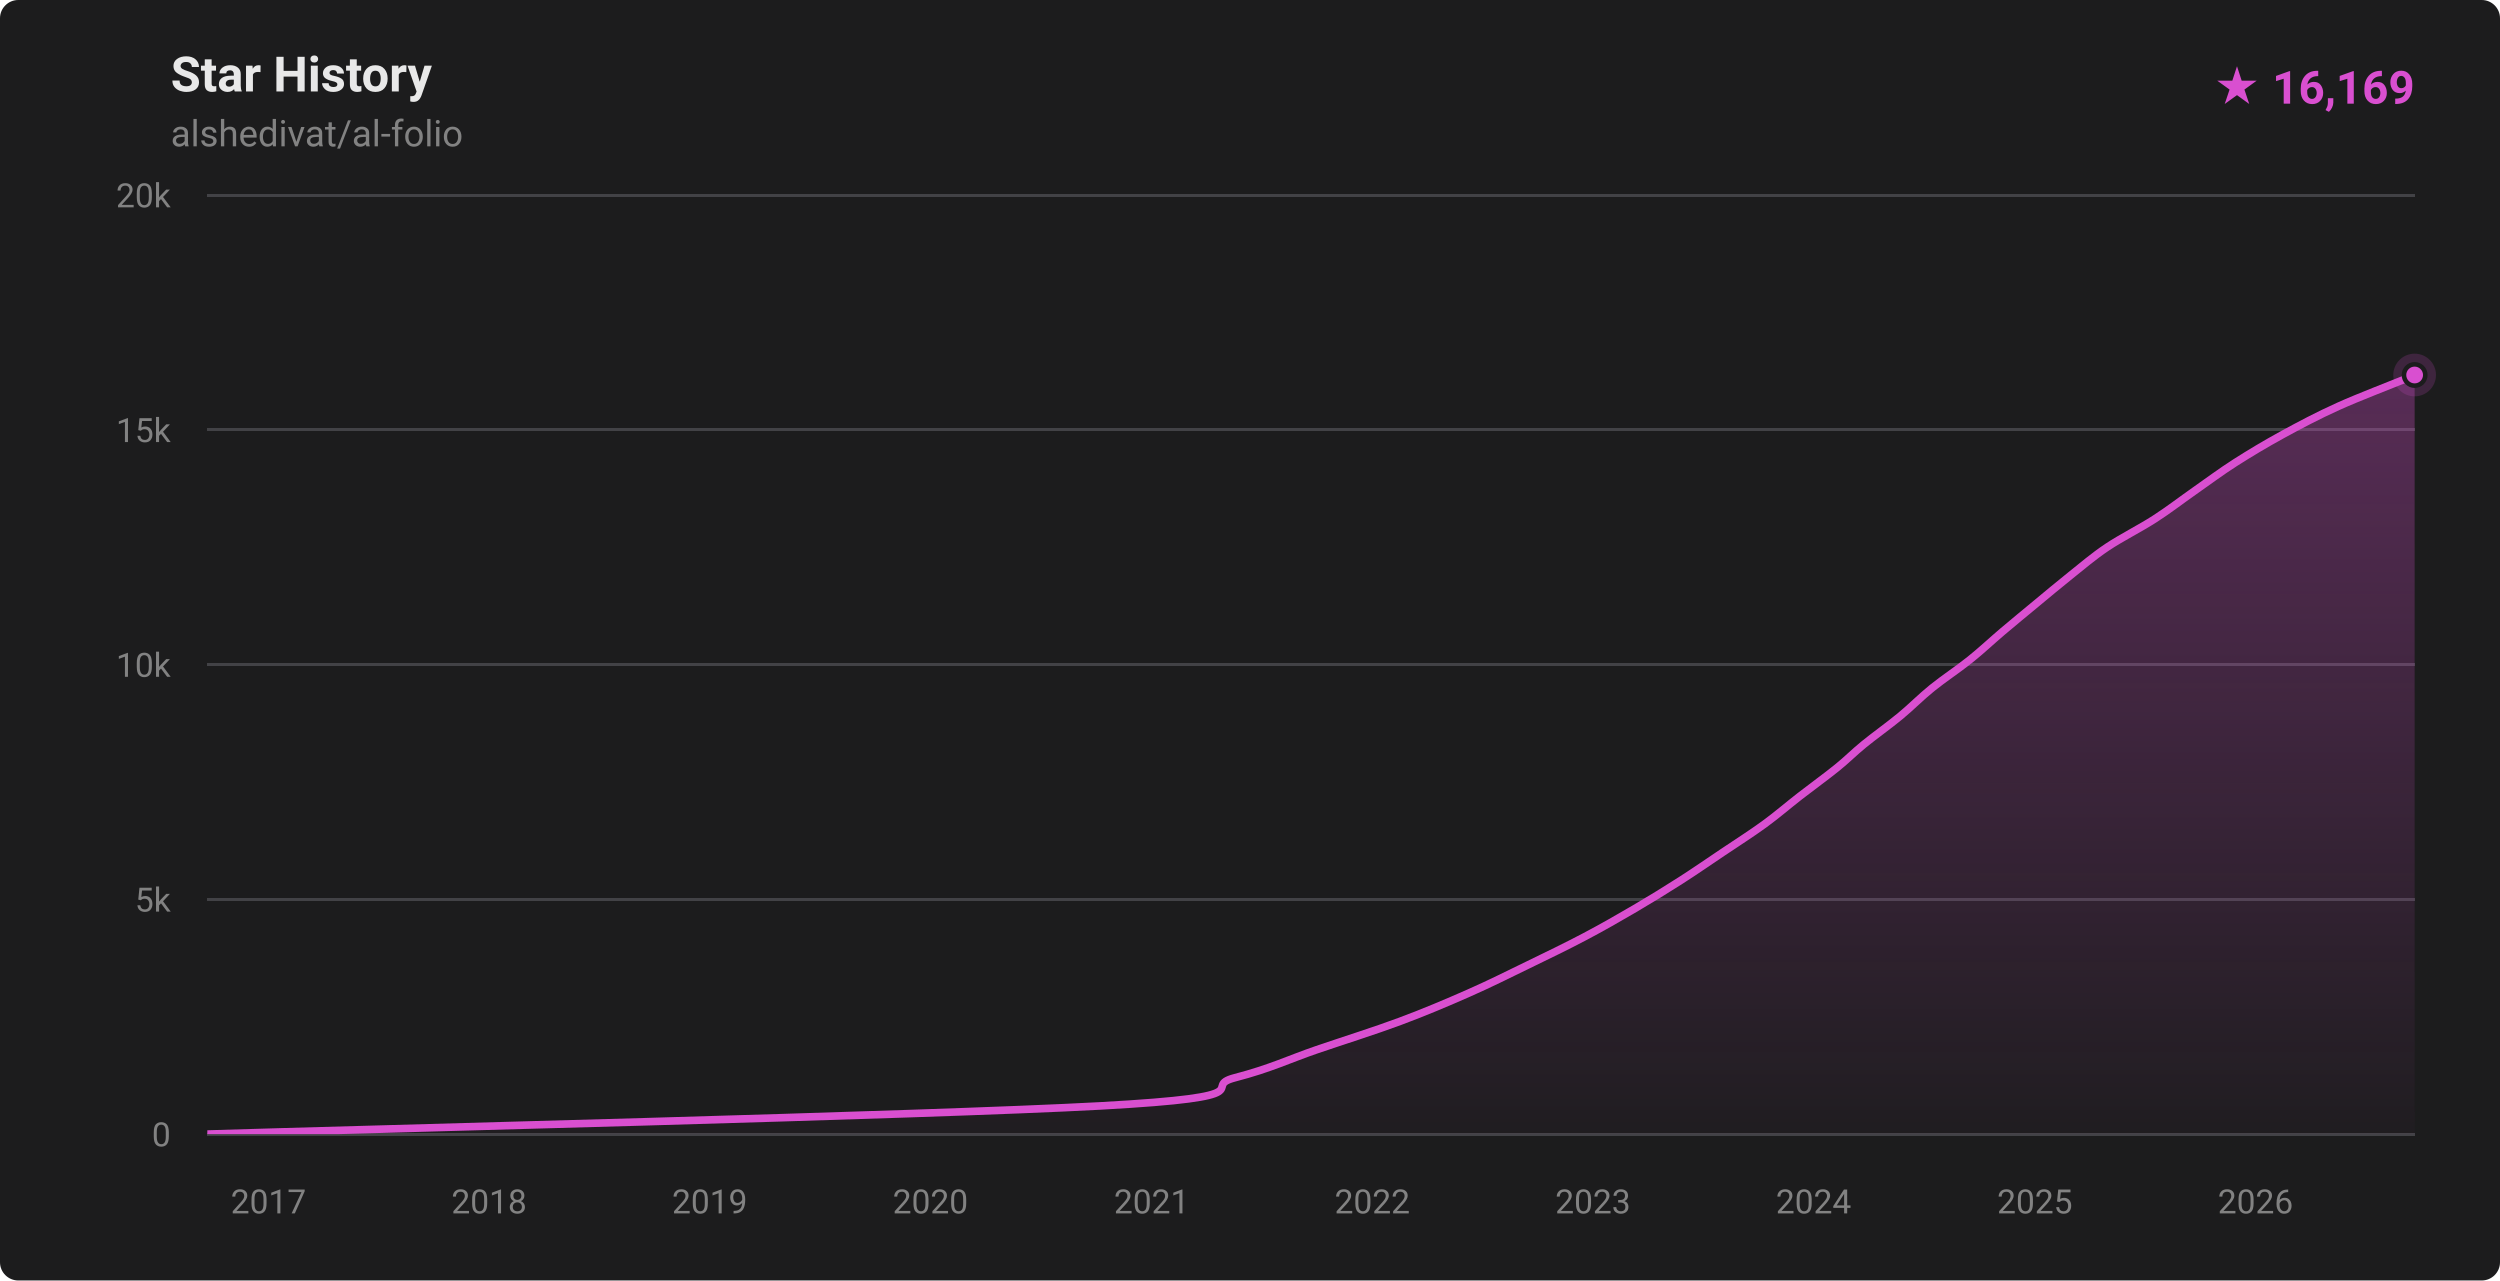
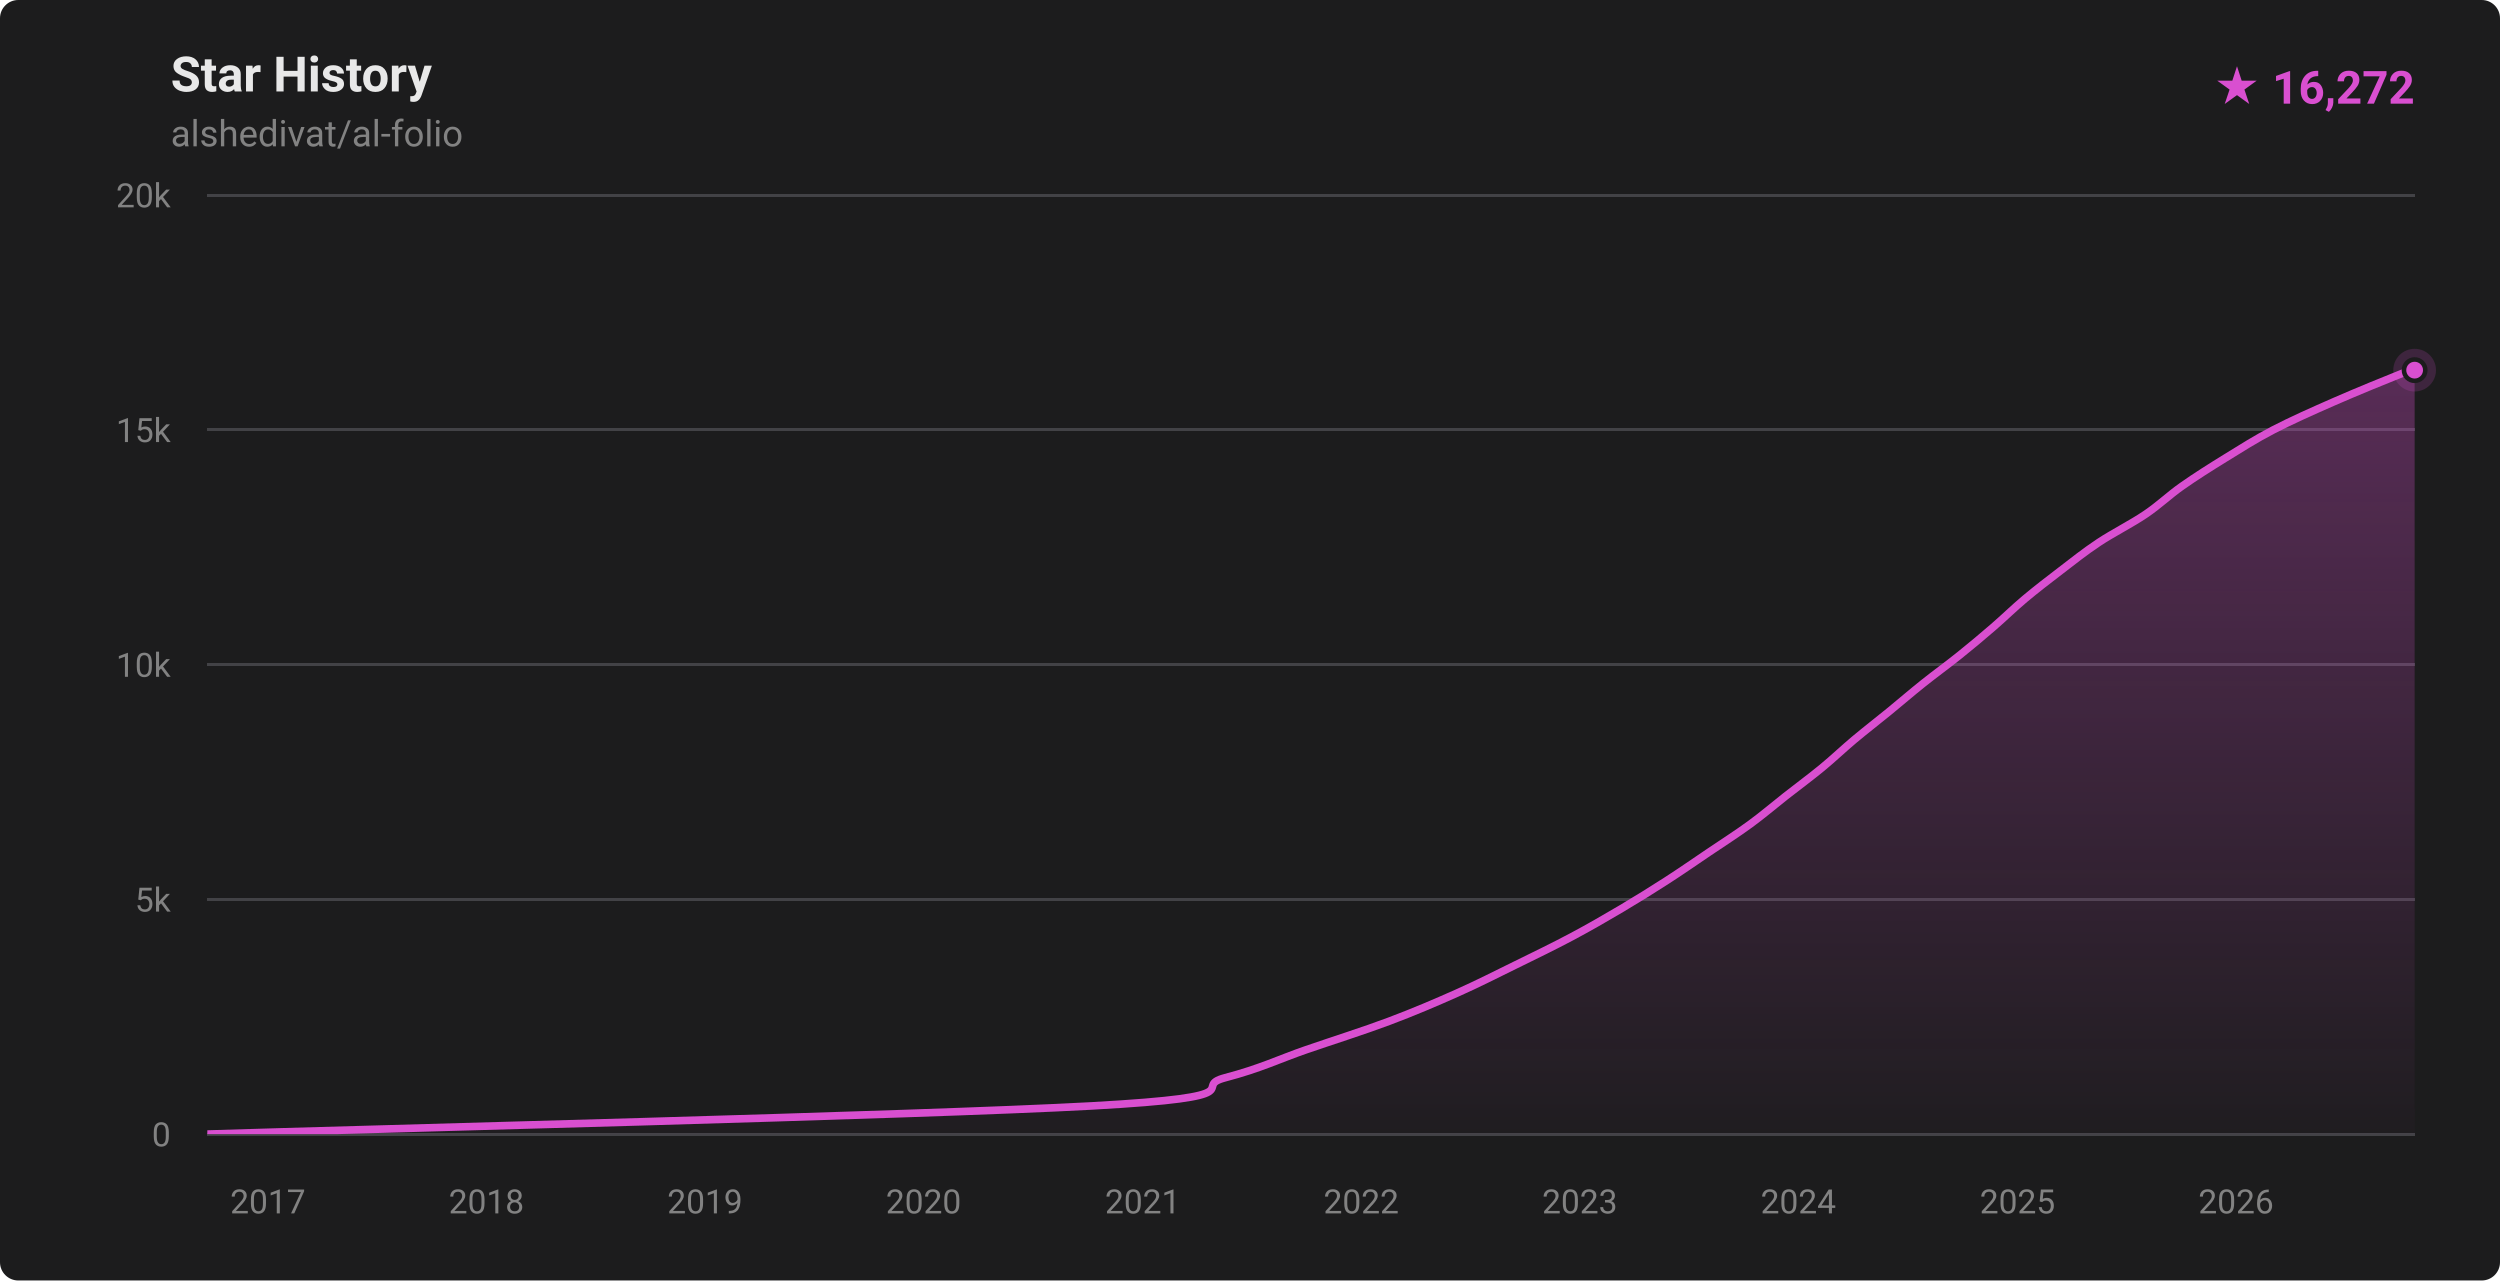
- <svg xmlns="http://www.w3.org/2000/svg" width="820" height="420" viewBox="0 0 820 420" role="img" aria-label="Star history for alshedivat/al-folio: 16169 stars">
+ <svg xmlns="http://www.w3.org/2000/svg" width="820" height="420" viewBox="0 0 820 420" role="img" aria-label="Star history for alshedivat/al-folio: 16272 stars">
  <defs>
    <linearGradient id="fill-dark" x1="0" y1="0" x2="0" y2="1">
      <stop offset="0%" stop-color="rgba(217,79,208,0.32)" />
      <stop offset="100%" stop-color="rgba(217,79,208,0.02)" />
    </linearGradient>
    <clipPath id="plot-dark">
      <rect x="68" y="64" width="724" height="308" />
    </clipPath>
  </defs>
  <style>
    .ttl { font: 600 16px -apple-system,BlinkMacSystemFont,'Segoe UI',Roboto,'Helvetica Neue',Arial,sans-serif; fill: #e8e8e8; }
    .sub { font: 400 12px -apple-system,BlinkMacSystemFont,'Segoe UI',Roboto,'Helvetica Neue',Arial,sans-serif; fill: #828282; }
    .ax  { font: 400 11px -apple-system,BlinkMacSystemFont,'Segoe UI',Roboto,'Helvetica Neue',Arial,sans-serif; fill: #828282; }
    .tot { font: 700 15px -apple-system,BlinkMacSystemFont,'Segoe UI',Roboto,'Helvetica Neue',Arial,sans-serif; fill: #d94fd0; }
  </style>
  <rect width="820" height="420" fill="#1c1c1d" rx="6" />
  <text x="56" y="30" class="ttl">Star History</text>
  <text x="56" y="48" class="sub">alshedivat/al-folio</text>
-   <text x="792" y="34" text-anchor="end" class="tot">★ 16,169</text>
+   <text x="792" y="34" text-anchor="end" class="tot">★ 16,272</text>
  <g stroke="#424246" stroke-width="1" shape-rendering="crispEdges">
    <line x1="68" y1="372.00" x2="792" y2="372.00" />
    <line x1="68" y1="295.00" x2="792" y2="295.00" />
    <line x1="68" y1="218.00" x2="792" y2="218.00" />
    <line x1="68" y1="141.00" x2="792" y2="141.00" />
    <line x1="68" y1="64.00" x2="792" y2="64.00" />
  </g>
  <g>
    <text x="56" y="376.00" text-anchor="end" class="ax">0</text>
    <text x="56" y="299.00" text-anchor="end" class="ax">5k</text>
    <text x="56" y="222.00" text-anchor="end" class="ax">10k</text>
    <text x="56" y="145.00" text-anchor="end" class="ax">15k</text>
    <text x="56" y="68.00" text-anchor="end" class="ax">20k</text>
  </g>
  <g>
-     <text x="88.05" y="398" text-anchor="middle" class="ax">2017</text>
-     <text x="160.42" y="398" text-anchor="middle" class="ax">2018</text>
-     <text x="232.79" y="398" text-anchor="middle" class="ax">2019</text>
-     <text x="305.17" y="398" text-anchor="middle" class="ax">2020</text>
-     <text x="377.74" y="398" text-anchor="middle" class="ax">2021</text>
-     <text x="450.11" y="398" text-anchor="middle" class="ax">2022</text>
-     <text x="522.48" y="398" text-anchor="middle" class="ax">2023</text>
-     <text x="594.85" y="398" text-anchor="middle" class="ax">2024</text>
-     <text x="667.42" y="398" text-anchor="middle" class="ax">2025</text>
-     <text x="739.80" y="398" text-anchor="middle" class="ax">2026</text>
+     <text x="87.86" y="398" text-anchor="middle" class="ax">2017</text>
+     <text x="159.54" y="398" text-anchor="middle" class="ax">2018</text>
+     <text x="231.23" y="398" text-anchor="middle" class="ax">2019</text>
+     <text x="302.92" y="398" text-anchor="middle" class="ax">2020</text>
+     <text x="374.80" y="398" text-anchor="middle" class="ax">2021</text>
+     <text x="446.48" y="398" text-anchor="middle" class="ax">2022</text>
+     <text x="518.17" y="398" text-anchor="middle" class="ax">2023</text>
+     <text x="589.85" y="398" text-anchor="middle" class="ax">2024</text>
+     <text x="661.73" y="398" text-anchor="middle" class="ax">2025</text>
+     <text x="733.42" y="398" text-anchor="middle" class="ax">2026</text>
  </g>
  <g clip-path="url(#plot-dark)">
-     <path d="M 68.00,371.98 C 116.82,370.44 304.74,365.82 360.91,362.74 C 417.09,359.66 393.18,356.58 405.04,353.50 C 416.89,350.42 423.00,347.34 432.02,344.26 C 441.04,341.18 450.88,338.10 459.15,335.02 C 467.42,331.94 474.65,328.86 481.64,325.78 C 488.63,322.70 494.76,319.62 501.10,316.54 C 507.44,313.46 513.82,310.38 519.66,307.30 C 525.50,304.22 530.88,301.14 536.14,298.06 C 541.39,294.98 546.39,291.90 551.21,288.82 C 556.02,285.74 560.45,282.66 565.04,279.58 C 569.62,276.50 574.47,273.42 578.70,270.34 C 582.92,267.26 586.44,264.18 590.41,261.10 C 594.37,258.02 599.00,254.69 602.49,251.86 C 605.98,249.04 607.88,246.99 611.34,244.16 C 614.80,241.34 619.50,238.00 623.23,234.92 C 626.96,231.84 629.91,228.76 633.72,225.68 C 637.53,222.60 642.24,219.52 646.08,216.44 C 649.93,213.36 653.16,210.28 656.79,207.20 C 660.43,204.12 664.18,201.04 667.90,197.96 C 671.63,194.88 675.27,191.80 679.14,188.72 C 683.01,185.64 686.55,182.56 691.14,179.48 C 695.74,176.40 701.92,173.32 706.70,170.24 C 711.48,167.16 715.41,164.08 719.82,161.00 C 724.23,157.92 728.31,154.84 733.13,151.76 C 737.95,148.68 743.09,145.60 748.72,142.52 C 754.36,139.44 760.15,136.36 766.97,133.28 C 773.78,130.20 785.44,125.76 789.61,124.04 C 793.78,122.33 791.60,123.17 792.00,123.00 L 792.00,372.00 L 68.00,372.00 Z" fill="url(#fill-dark)" />
-     <path d="M 68.00,371.98 C 116.82,370.44 304.74,365.82 360.91,362.74 C 417.09,359.66 393.18,356.58 405.04,353.50 C 416.89,350.42 423.00,347.34 432.02,344.26 C 441.04,341.18 450.88,338.10 459.15,335.02 C 467.42,331.94 474.65,328.86 481.64,325.78 C 488.63,322.70 494.76,319.62 501.10,316.54 C 507.44,313.46 513.82,310.38 519.66,307.30 C 525.50,304.22 530.88,301.14 536.14,298.06 C 541.39,294.98 546.39,291.90 551.21,288.82 C 556.02,285.74 560.45,282.66 565.04,279.58 C 569.62,276.50 574.47,273.42 578.70,270.34 C 582.92,267.26 586.44,264.18 590.41,261.10 C 594.37,258.02 599.00,254.69 602.49,251.86 C 605.98,249.04 607.88,246.99 611.34,244.16 C 614.80,241.34 619.50,238.00 623.23,234.92 C 626.96,231.84 629.91,228.76 633.72,225.68 C 637.53,222.60 642.24,219.52 646.08,216.44 C 649.93,213.36 653.16,210.28 656.79,207.20 C 660.43,204.12 664.18,201.04 667.90,197.96 C 671.63,194.88 675.27,191.80 679.14,188.72 C 683.01,185.64 686.55,182.56 691.14,179.48 C 695.74,176.40 701.92,173.32 706.70,170.24 C 711.48,167.16 715.41,164.08 719.82,161.00 C 724.23,157.92 728.31,154.84 733.13,151.76 C 737.95,148.68 743.09,145.60 748.72,142.52 C 754.36,139.44 760.15,136.36 766.97,133.28 C 773.78,130.20 785.44,125.76 789.61,124.04 C 793.78,122.33 791.60,123.17 792.00,123.00" fill="none" stroke="#d94fd0" stroke-width="2.5" stroke-linecap="round" stroke-linejoin="round" />
+     <path d="M 68.00,371.98 C 116.36,370.44 302.50,365.82 358.13,362.74 C 413.77,359.66 390.10,356.58 401.84,353.50 C 413.58,350.42 419.63,347.34 428.57,344.26 C 437.51,341.18 447.28,338.10 455.49,335.02 C 463.69,331.94 470.88,328.86 477.80,325.78 C 484.72,322.70 490.74,319.62 497.02,316.54 C 503.29,313.46 509.65,310.38 515.44,307.30 C 521.23,304.22 526.56,301.14 531.77,298.06 C 536.97,294.98 541.91,291.90 546.69,288.82 C 551.47,285.74 555.89,282.66 560.45,279.58 C 565.01,276.50 569.83,273.42 574.04,270.34 C 578.26,267.26 581.81,264.18 585.74,261.10 C 589.66,258.02 593.85,254.94 597.59,251.86 C 601.33,248.78 604.52,245.70 608.19,242.62 C 611.87,239.54 615.86,236.46 619.63,233.38 C 623.40,230.30 626.95,227.22 630.81,224.14 C 634.67,221.06 638.93,217.98 642.76,214.90 C 646.60,211.82 650.27,208.74 653.83,205.66 C 657.40,202.58 660.50,199.50 664.17,196.42 C 667.85,193.34 671.84,190.26 675.88,187.18 C 679.91,184.10 683.73,181.02 688.37,177.94 C 693.01,174.86 699.15,171.78 703.70,168.70 C 708.26,165.62 711.32,162.54 715.70,159.46 C 720.07,156.38 724.95,153.30 729.95,150.22 C 734.95,147.14 739.74,144.06 745.68,140.98 C 751.62,137.90 758.56,134.82 765.58,131.74 C 772.61,128.66 783.41,124.23 787.82,122.50 C 792.22,120.78 791.30,121.59 792.00,121.41 L 792.00,372.00 L 68.00,372.00 Z" fill="url(#fill-dark)" />
+     <path d="M 68.00,371.98 C 116.36,370.44 302.50,365.82 358.13,362.74 C 413.77,359.66 390.10,356.58 401.84,353.50 C 413.58,350.42 419.63,347.34 428.57,344.26 C 437.51,341.18 447.28,338.10 455.49,335.02 C 463.69,331.94 470.88,328.86 477.80,325.78 C 484.72,322.70 490.74,319.62 497.02,316.54 C 503.29,313.46 509.65,310.38 515.44,307.30 C 521.23,304.22 526.56,301.14 531.77,298.06 C 536.97,294.98 541.91,291.90 546.69,288.82 C 551.47,285.74 555.89,282.66 560.45,279.58 C 565.01,276.50 569.83,273.42 574.04,270.34 C 578.26,267.26 581.81,264.18 585.74,261.10 C 589.66,258.02 593.85,254.94 597.59,251.86 C 601.33,248.78 604.52,245.70 608.19,242.62 C 611.87,239.54 615.86,236.46 619.63,233.38 C 623.40,230.30 626.95,227.22 630.81,224.14 C 634.67,221.06 638.93,217.98 642.76,214.90 C 646.60,211.82 650.27,208.74 653.83,205.66 C 657.40,202.58 660.50,199.50 664.17,196.42 C 667.85,193.34 671.84,190.26 675.88,187.18 C 679.91,184.10 683.73,181.02 688.37,177.94 C 693.01,174.86 699.15,171.78 703.70,168.70 C 708.26,165.62 711.32,162.54 715.70,159.46 C 720.07,156.38 724.95,153.30 729.95,150.22 C 734.95,147.14 739.74,144.06 745.68,140.98 C 751.62,137.90 758.56,134.82 765.58,131.74 C 772.61,128.66 783.41,124.23 787.82,122.50 C 792.22,120.78 791.30,121.59 792.00,121.41" fill="none" stroke="#d94fd0" stroke-width="2.5" stroke-linecap="round" stroke-linejoin="round" />
  </g>
-   <circle cx="792.00" cy="123.00" r="7" fill="#d94fd0" opacity="0.18" />
-   <circle cx="792.00" cy="123.00" r="3.5" fill="#d94fd0" stroke="#1c1c1d" stroke-width="1.5" />
+   <circle cx="792.00" cy="121.41" r="7" fill="#d94fd0" opacity="0.18" />
+   <circle cx="792.00" cy="121.41" r="3.5" fill="#d94fd0" stroke="#1c1c1d" stroke-width="1.5" />
</svg>
